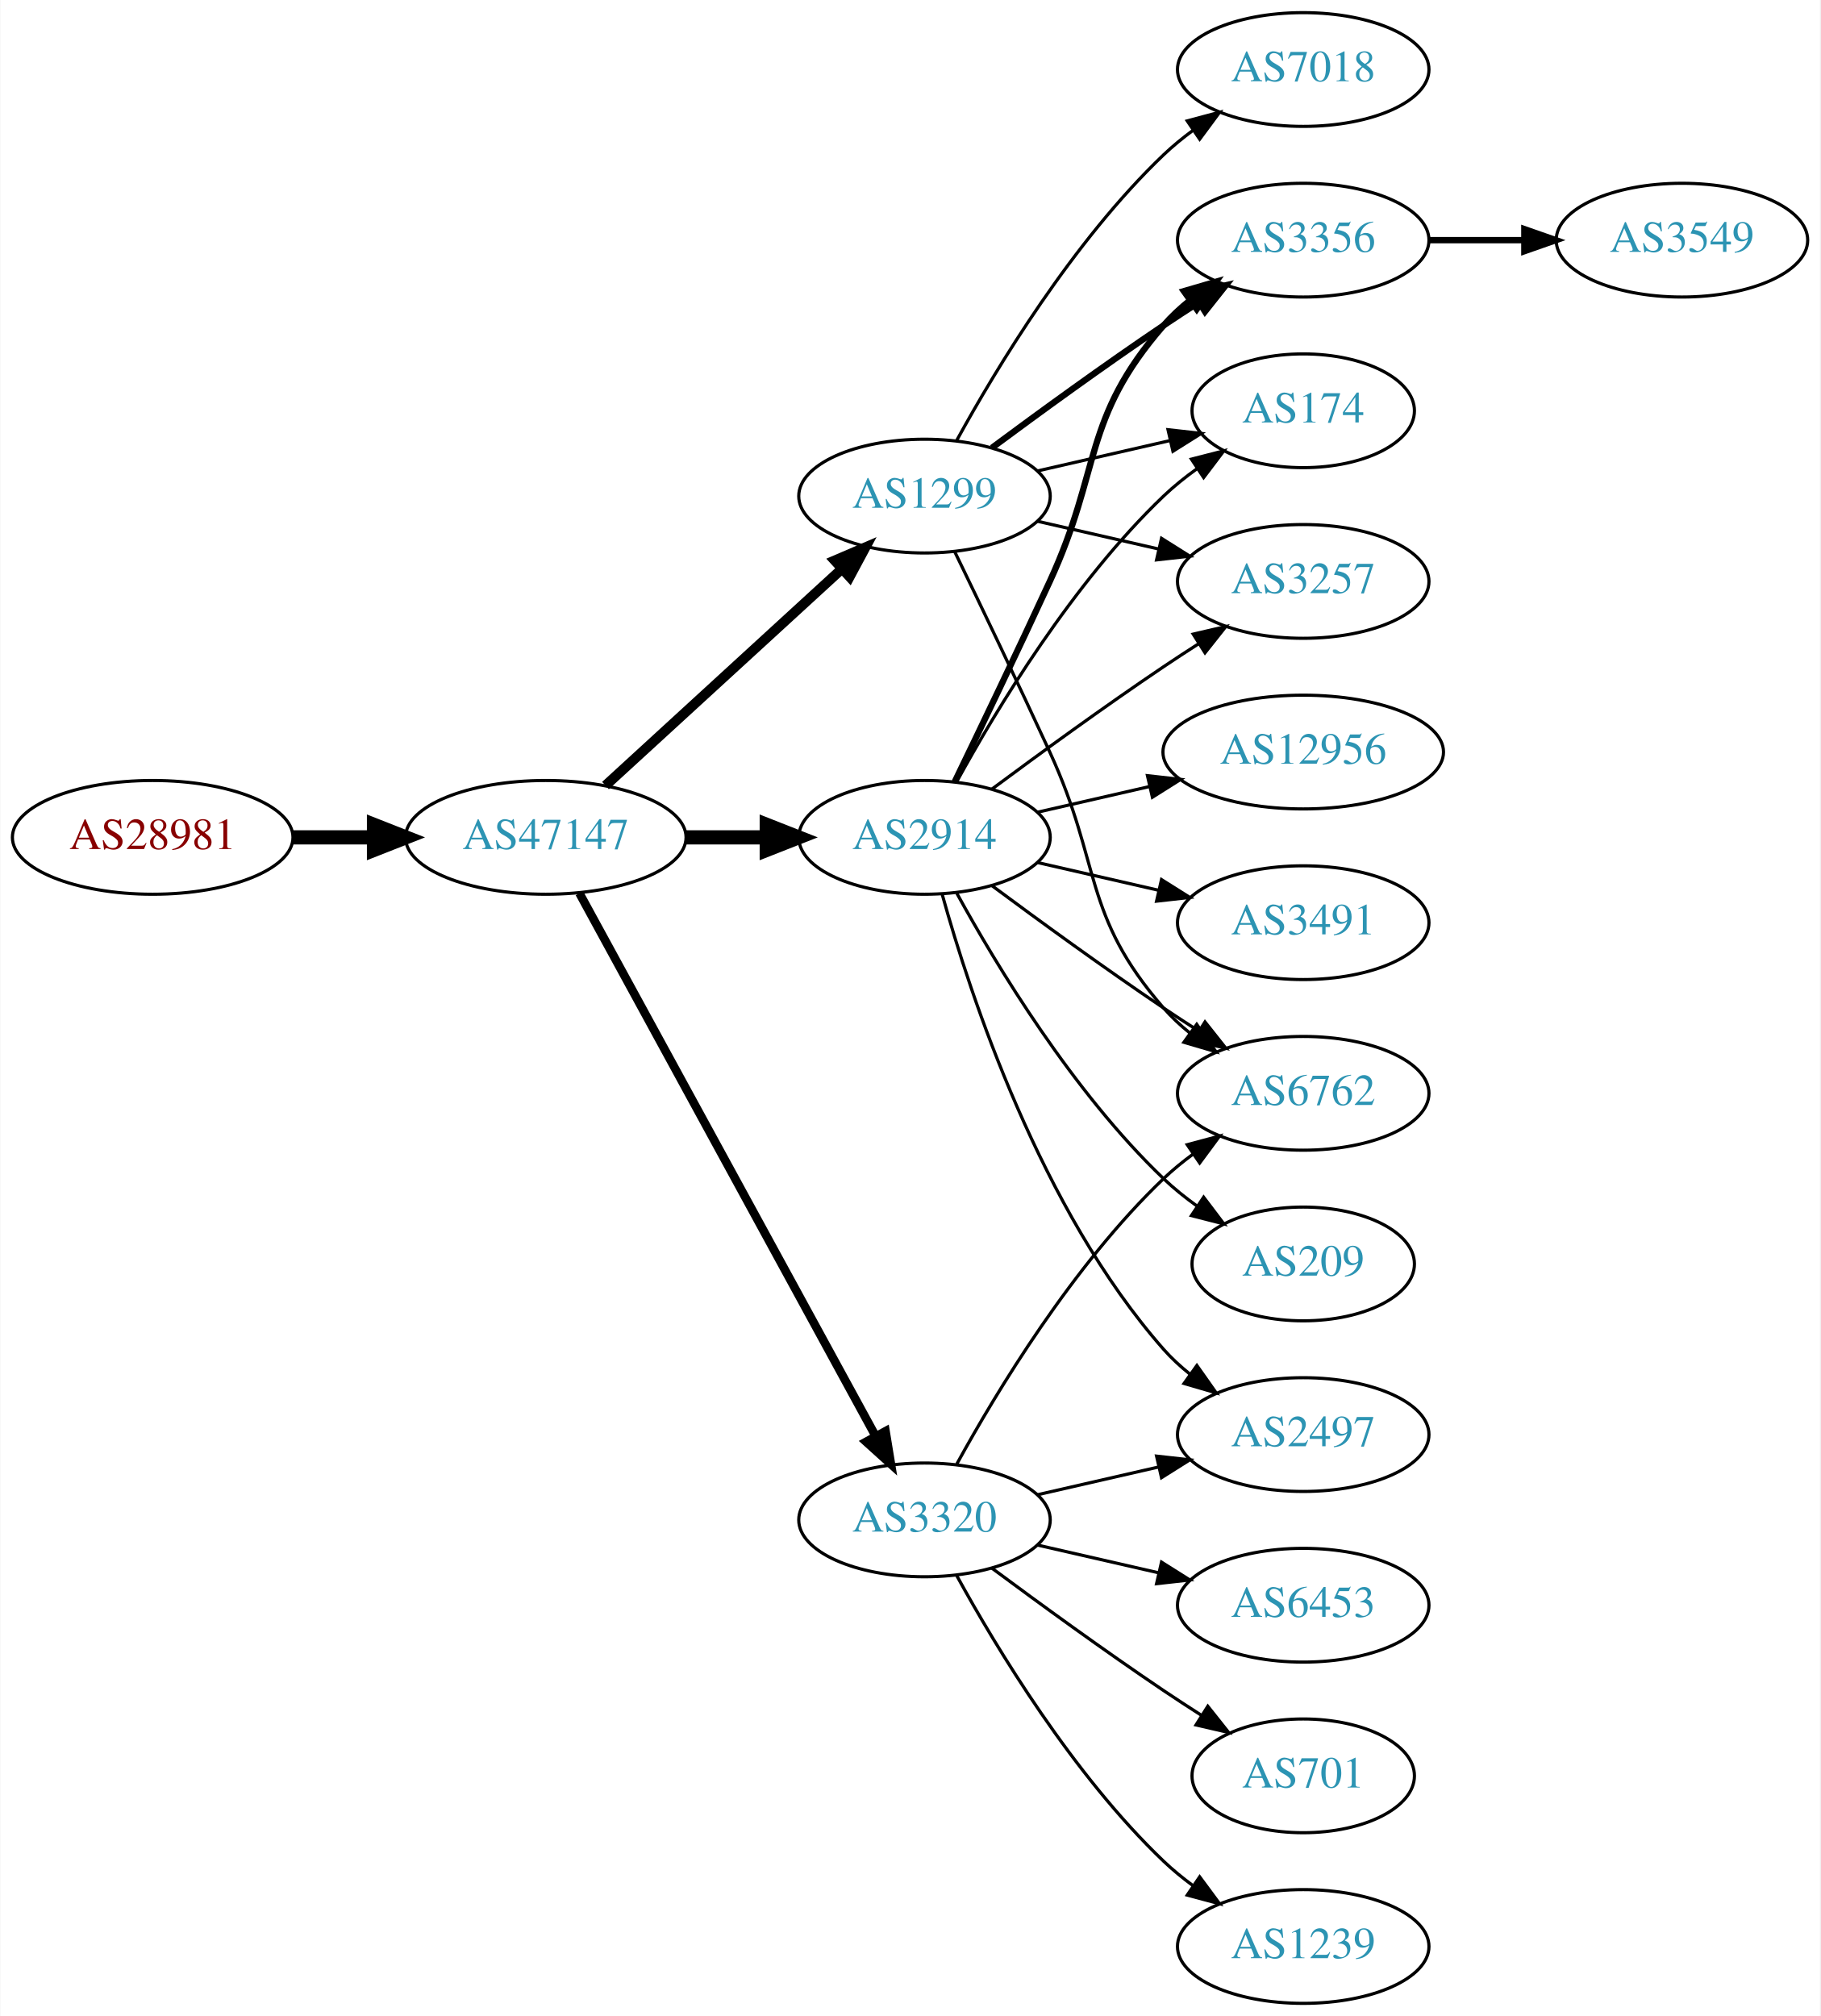
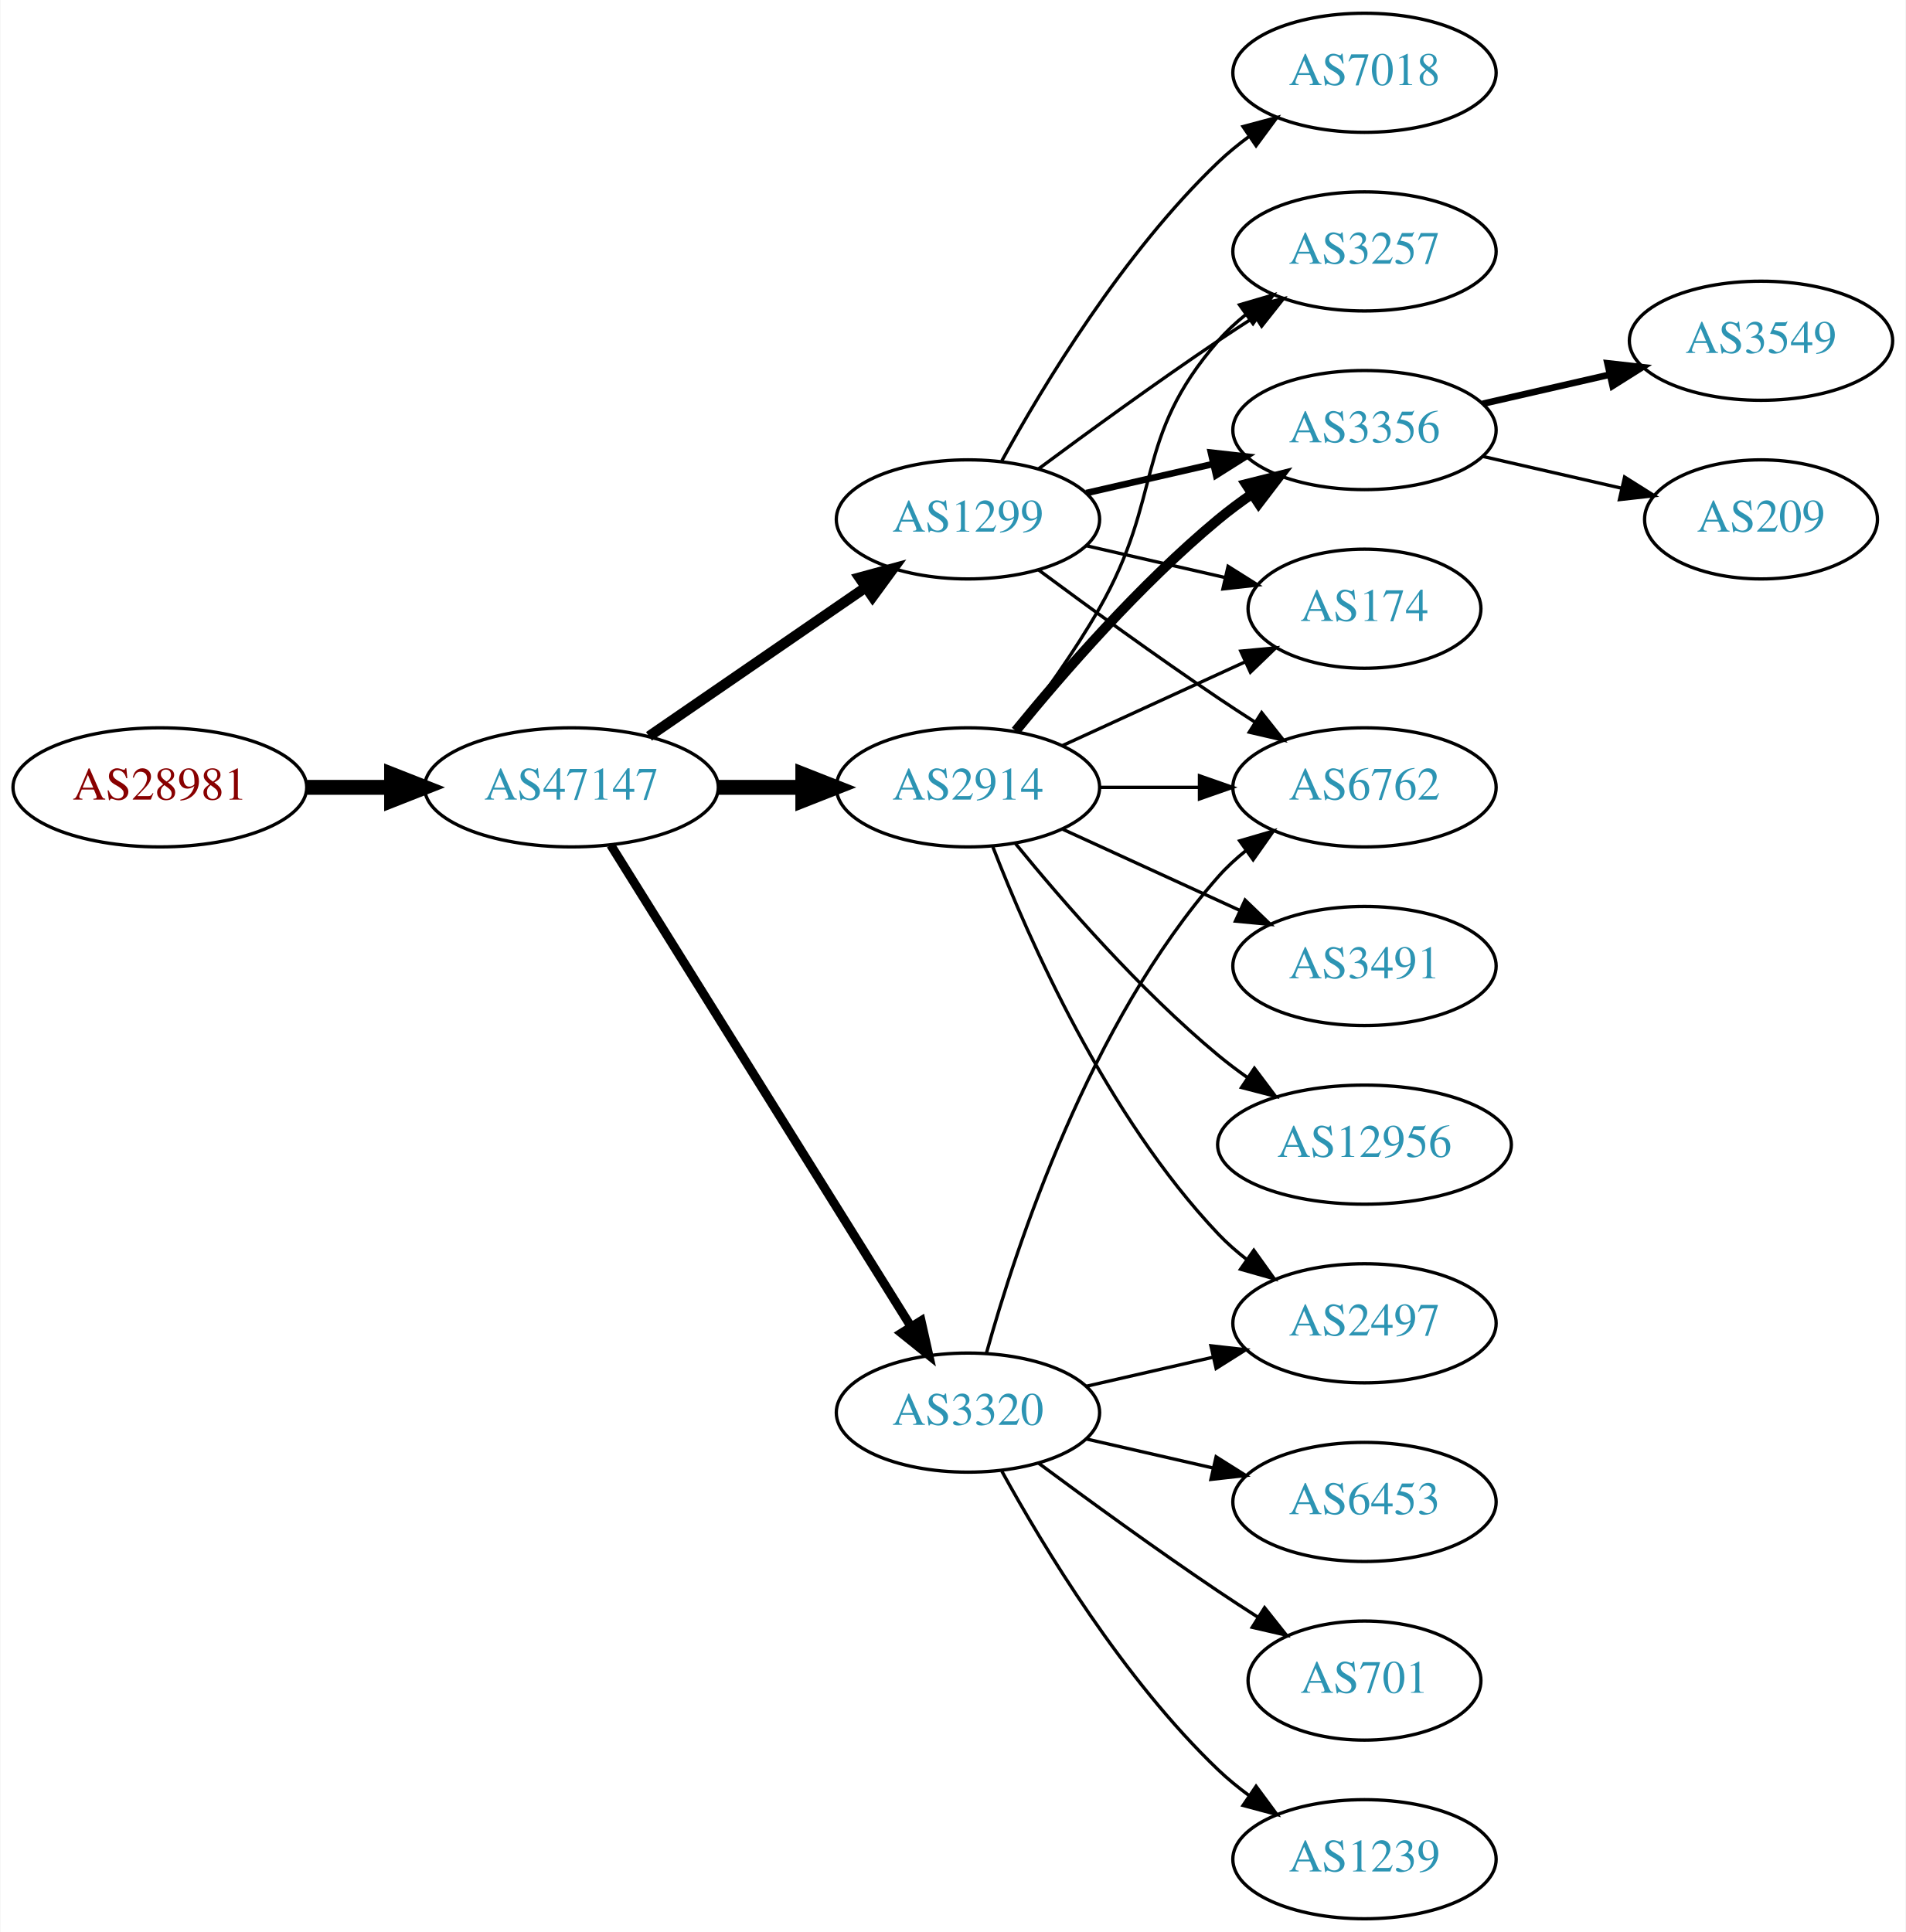
- <svg xmlns="http://www.w3.org/2000/svg" xmlns:xlink="http://www.w3.org/1999/xlink" width="576pt" height="638pt" viewBox="0.00 0.00 575.76 638.00">
-   <g id="graph0" class="graph" transform="scale(1 1) rotate(0) translate(4 634)">
-     <polygon fill="white" stroke="none" points="-4,4 -4,-634 571.762,-634 571.762,4 -4,4" />
+ <svg xmlns="http://www.w3.org/2000/svg" xmlns:xlink="http://www.w3.org/1999/xlink" width="576pt" height="584pt" viewBox="0.00 0.00 575.76 584.00">
+   <g id="graph0" class="graph" transform="scale(1 1) rotate(0) translate(4 580)">
+     <polygon fill="white" stroke="none" points="-4,4 -4,-580 571.762,-580 571.762,4 -4,4" />
    <g id="node1" class="node">
      <g id="a_node1">
        <a xlink:href="/asn/28981" xlink:title="AS28981 ~ Styria Media IT [AT]">
-           <ellipse fill="#ffffff" stroke="black" cx="44.196" cy="-369" rx="44.393" ry="18" />
-           <text text-anchor="middle" x="44.196" y="-365.3" font-family="Times,serif" font-size="14.00" fill="#880000">AS28981</text>
+           <ellipse fill="#ffffff" stroke="black" cx="44.196" cy="-342" rx="44.393" ry="18" />
+           <text text-anchor="middle" x="44.196" y="-338.3" font-family="Times,serif" font-size="14.00" fill="#880000">AS28981</text>
        </a>
      </g>
    </g>
    <g id="node2" class="node">
      <g id="a_node2">
        <a xlink:href="/asn/47147" xlink:title="AS47147 ~ ANEXIA Internetdienstleistungs GmbH [AT]">
-           <ellipse fill="#ffffff" stroke="black" cx="168.588" cy="-369" rx="44.393" ry="18" />
-           <text text-anchor="middle" x="168.588" y="-365.3" font-family="Times,serif" font-size="14.00" fill="#2c94b3">AS47147</text>
+           <ellipse fill="#ffffff" stroke="black" cx="168.588" cy="-342" rx="44.393" ry="18" />
+           <text text-anchor="middle" x="168.588" y="-338.3" font-family="Times,serif" font-size="14.00" fill="#2c94b3">AS47147</text>
        </a>
      </g>
    </g>
    <g id="edge1" class="edge">
-       <path fill="none" stroke="black" stroke-width="4.5" d="M88.692,-369C96.898,-369 105.569,-369 114.041,-369" />
-       <polygon fill="black" stroke="black" stroke-width="4.5" points="114.233,-372.938 124.233,-369 114.233,-365.063 114.233,-372.938" />
+       <path fill="none" stroke="black" stroke-width="4.5" d="M88.692,-342C96.898,-342 105.569,-342 114.041,-342" />
+       <polygon fill="black" stroke="black" stroke-width="4.5" points="114.233,-345.938 124.233,-342 114.233,-338.063 114.233,-345.938" />
    </g>
    <g id="node3" class="node">
      <g id="a_node3">
        <a xlink:href="/asn/1299" xlink:title="AS1299 ~ Telia Carrier [EU]">
-           <ellipse fill="#ffffff" stroke="black" cx="288.431" cy="-477" rx="39.794" ry="18" />
-           <text text-anchor="middle" x="288.431" y="-473.3" font-family="Times,serif" font-size="14.00" fill="#2c94b3">AS1299</text>
+           <ellipse fill="#ffffff" stroke="black" cx="288.431" cy="-423" rx="39.794" ry="18" />
+           <text text-anchor="middle" x="288.431" y="-419.3" font-family="Times,serif" font-size="14.00" fill="#2c94b3">AS1299</text>
        </a>
      </g>
    </g>
    <g id="edge2" class="edge">
-       <path fill="none" stroke="black" stroke-width="3.15" d="M187.486,-385.403C207.414,-403.667 239.772,-433.322 262.249,-453.921" />
-       <polygon fill="black" stroke="black" stroke-width="3.15" points="260.014,-456.62 269.751,-460.797 264.743,-451.46 260.014,-456.62" />
+       <path fill="none" stroke="black" stroke-width="3.15" d="M192.031,-357.426C210.612,-370.198 237.173,-388.455 257.553,-402.463" />
+       <polygon fill="black" stroke="black" stroke-width="3.15" points="255.643,-405.398 265.867,-408.178 259.609,-399.629 255.643,-405.398" />
    </g>
    <g id="node4" class="node">
      <g id="a_node4">
        <a xlink:href="/asn/2914" xlink:title="AS2914 ~ NTT America, Inc. [US]">
-           <ellipse fill="#ffffff" stroke="black" cx="288.431" cy="-369" rx="39.794" ry="18" />
-           <text text-anchor="middle" x="288.431" y="-365.3" font-family="Times,serif" font-size="14.00" fill="#2c94b3">AS2914</text>
+           <ellipse fill="#ffffff" stroke="black" cx="288.431" cy="-342" rx="39.794" ry="18" />
+           <text text-anchor="middle" x="288.431" y="-338.3" font-family="Times,serif" font-size="14.00" fill="#2c94b3">AS2914</text>
        </a>
      </g>
    </g>
    <g id="edge3" class="edge">
-       <path fill="none" stroke="black" stroke-width="4.5" d="M212.799,-369C221.112,-369 229.875,-369 238.357,-369" />
-       <polygon fill="black" stroke="black" stroke-width="4.5" points="238.516,-372.938 248.516,-369 238.516,-365.063 238.516,-372.938" />
+       <path fill="none" stroke="black" stroke-width="4.5" d="M212.799,-342C221.112,-342 229.875,-342 238.357,-342" />
+       <polygon fill="black" stroke="black" stroke-width="4.5" points="238.516,-345.938 248.516,-342 238.516,-338.063 238.516,-345.938" />
    </g>
    <g id="node5" class="node">
      <g id="a_node5">
        <a xlink:href="/asn/3320" xlink:title="AS3320 ~ DTAG [DE]">
          <ellipse fill="#ffffff" stroke="black" cx="288.431" cy="-153" rx="39.794" ry="18" />
          <text text-anchor="middle" x="288.431" y="-149.3" font-family="Times,serif" font-size="14.00" fill="#2c94b3">AS3320</text>
        </a>
      </g>
    </g>
    <g id="edge4" class="edge">
-       <path fill="none" stroke="black" stroke-width="2.7" d="M179.232,-351.324C199.913,-313.416 248.626,-224.127 273.005,-179.441" />
-       <polygon fill="black" stroke="black" stroke-width="2.7" points="276.102,-181.072 277.819,-170.617 269.957,-177.72 276.102,-181.072" />
+       <path fill="none" stroke="black" stroke-width="2.7" d="M180.463,-324.558C201.247,-291.225 246.707,-218.314 271.136,-179.134" />
+       <polygon fill="black" stroke="black" stroke-width="2.7" points="274.261,-180.737 276.582,-170.4 268.321,-177.034 274.261,-180.737" />
    </g>
    <g id="node6" class="node">
      <g id="a_node6">
        <a xlink:href="/asn/6762" xlink:title="AS6762 ~ TELECOM ITALIA SPARKLE S.p.A. [IT]">
-           <ellipse fill="#ffffff" stroke="black" cx="408.273" cy="-288" rx="39.794" ry="18" />
-           <text text-anchor="middle" x="408.273" y="-284.3" font-family="Times,serif" font-size="14.00" fill="#2c94b3">AS6762</text>
-         </a>
-       </g>
+           <ellipse fill="#ffffff" stroke="black" cx="408.273" cy="-342" rx="39.794" ry="18" />
+           <text text-anchor="middle" x="408.273" y="-338.3" font-family="Times,serif" font-size="14.00" fill="#2c94b3">AS6762</text>
+         </a>
+       </g>
+     </g>
+     <g id="edge15" class="edge">
+       <path fill="none" stroke="black" d="M309.761,-407.723C324.623,-396.696 345.368,-381.593 364.077,-369 367.626,-366.611 371.377,-364.161 375.125,-361.758" />
+       <polygon fill="black" stroke="black" points="377.193,-364.591 383.774,-356.288 373.451,-358.675 377.193,-364.591" />
+     </g>
+     <g id="node8" class="node">
+       <g id="a_node8">
+         <a xlink:href="/asn/3257" xlink:title="AS3257 ~ GTT [DE]">
+           <ellipse fill="#ffffff" stroke="black" cx="408.273" cy="-504" rx="39.794" ry="18" />
+           <text text-anchor="middle" x="408.273" y="-500.3" font-family="Times,serif" font-size="14.00" fill="#2c94b3">AS3257</text>
+         </a>
+       </g>
+     </g>
+     <g id="edge14" class="edge">
+       <path fill="none" stroke="black" d="M309.761,-438.277C324.623,-449.304 345.368,-464.407 364.077,-477 367.626,-479.389 371.377,-481.839 375.125,-484.242" />
+       <polygon fill="black" stroke="black" points="373.451,-487.325 383.774,-489.712 377.193,-481.409 373.451,-487.325" />
+     </g>
+     <g id="node9" class="node">
+       <g id="a_node9">
+         <a xlink:href="/asn/3356" xlink:title="AS3356 ~ Level 3 Parent, LLC [US]">
+           <ellipse fill="#ffffff" stroke="black" cx="408.273" cy="-450" rx="39.794" ry="18" />
+           <text text-anchor="middle" x="408.273" y="-446.3" font-family="Times,serif" font-size="14.00" fill="#2c94b3">AS3356</text>
+         </a>
+       </g>
+     </g>
+     <g id="edge12" class="edge">
+       <path fill="none" stroke="black" stroke-width="2" d="M324.15,-430.955C336.15,-433.704 349.771,-436.825 362.463,-439.733" />
+       <polygon fill="black" stroke="black" stroke-width="2" points="361.866,-443.187 372.395,-442.009 363.429,-436.364 361.866,-443.187" />
+     </g>
+     <g id="node12" class="node">
+       <g id="a_node12">
+         <a xlink:href="/asn/174" xlink:title="AS174 ~ Cogent Communications [US]">
+           <ellipse fill="#ffffff" stroke="black" cx="408.273" cy="-396" rx="35.194" ry="18" />
+           <text text-anchor="middle" x="408.273" y="-392.3" font-family="Times,serif" font-size="14.00" fill="#2c94b3">AS174</text>
+         </a>
+       </g>
+     </g>
+     <g id="edge13" class="edge">
+       <path fill="none" stroke="black" d="M324.15,-415.045C337.243,-412.045 352.265,-408.604 365.906,-405.478" />
+       <polygon fill="black" stroke="black" points="367.047,-408.807 376.013,-403.162 365.484,-401.984 367.047,-408.807" />
+     </g>
+     <g id="node13" class="node">
+       <g id="a_node13">
+         <a xlink:href="/asn/7018" xlink:title="AS7018 ~ AT&amp;T Services, Inc. [US]">
+           <ellipse fill="#ffffff" stroke="black" cx="408.273" cy="-558" rx="39.794" ry="18" />
+           <text text-anchor="middle" x="408.273" y="-554.3" font-family="Times,serif" font-size="14.00" fill="#2c94b3">AS7018</text>
+         </a>
+       </g>
+     </g>
+     <g id="edge16" class="edge">
+       <path fill="none" stroke="black" d="M298.672,-440.713C311.218,-463.561 335.394,-503.611 364.077,-531 366.946,-533.739 370.134,-536.347 373.443,-538.785" />
+       <polygon fill="black" stroke="black" points="371.567,-541.742 381.803,-544.477 375.507,-535.956 371.567,-541.742" />
    </g>
    <g id="edge5" class="edge">
-       <path fill="none" stroke="black" d="M298.012,-459.367C305.936,-443.002 317.972,-417.935 328.077,-396 344.561,-360.219 338.243,-344.742 364.077,-315 366.542,-312.162 369.379,-309.523 372.397,-307.094" />
-       <polygon fill="black" stroke="black" points="374.583,-309.833 380.675,-301.164 370.507,-304.142 374.583,-309.833" />
+       <path fill="none" stroke="black" d="M328.343,-342C337.897,-342 348.246,-342 358.209,-342" />
+       <polygon fill="black" stroke="black" points="358.402,-345.5 368.402,-342 358.402,-338.5 358.402,-345.5" />
    </g>
    <g id="node7" class="node">
      <g id="a_node7">
-         <a xlink:href="/asn/3356" xlink:title="AS3356 ~ Level 3 Parent, LLC [US]">
-           <ellipse fill="#ffffff" stroke="black" cx="408.273" cy="-558" rx="39.794" ry="18" />
-           <text text-anchor="middle" x="408.273" y="-554.3" font-family="Times,serif" font-size="14.00" fill="#2c94b3">AS3356</text>
+         <a xlink:href="/asn/2497" xlink:title="AS2497 ~ Internet Initiative Japan Inc. [JP]">
+           <ellipse fill="#ffffff" stroke="black" cx="408.273" cy="-180" rx="39.794" ry="18" />
+           <text text-anchor="middle" x="408.273" y="-176.3" font-family="Times,serif" font-size="14.00" fill="#2c94b3">AS2497</text>
        </a>
      </g>
    </g>
    <g id="edge6" class="edge">
-       <path fill="none" stroke="black" stroke-width="2" d="M309.761,-492.277C324.623,-503.304 345.368,-518.407 364.077,-531 367.626,-533.389 371.377,-535.839 375.125,-538.242" />
-       <polygon fill="black" stroke="black" stroke-width="2" points="373.451,-541.325 383.774,-543.712 377.193,-535.409 373.451,-541.325" />
-     </g>
-     <g id="node8" class="node">
-       <g id="a_node8">
-         <a xlink:href="/asn/174" xlink:title="AS174 ~ Cogent Communications [US]">
-           <ellipse fill="#ffffff" stroke="black" cx="408.273" cy="-504" rx="35.194" ry="18" />
-           <text text-anchor="middle" x="408.273" y="-500.3" font-family="Times,serif" font-size="14.00" fill="#2c94b3">AS174</text>
-         </a>
-       </g>
+       <path fill="none" stroke="black" d="M295.954,-324.006C306.704,-296.272 330.362,-242.571 364.077,-207 366.663,-204.272 369.581,-201.706 372.649,-199.323" />
+       <polygon fill="black" stroke="black" points="374.827,-202.07 380.997,-193.457 370.803,-196.342 374.827,-202.07" />
    </g>
    <g id="edge7" class="edge">
-       <path fill="none" stroke="black" d="M324.15,-484.955C337.243,-487.955 352.265,-491.396 365.906,-494.522" />
-       <polygon fill="black" stroke="black" points="365.484,-498.016 376.013,-496.838 367.047,-491.193 365.484,-498.016" />
-     </g>
-     <g id="node9" class="node">
-       <g id="a_node9">
-         <a xlink:href="/asn/3257" xlink:title="AS3257 ~ GTT [DE]">
-           <ellipse fill="#ffffff" stroke="black" cx="408.273" cy="-450" rx="39.794" ry="18" />
-           <text text-anchor="middle" x="408.273" y="-446.3" font-family="Times,serif" font-size="14.00" fill="#2c94b3">AS3257</text>
-         </a>
-       </g>
+       <path fill="none" stroke="black" d="M302.892,-358.913C310.785,-369.27 320.634,-382.992 328.077,-396 347.642,-430.194 338.243,-447.258 364.077,-477 366.542,-479.838 369.379,-482.477 372.397,-484.906" />
+       <polygon fill="black" stroke="black" points="370.507,-487.858 380.675,-490.836 374.583,-482.167 370.507,-487.858" />
    </g>
    <g id="edge8" class="edge">
-       <path fill="none" stroke="black" d="M324.15,-469.045C336.15,-466.296 349.771,-463.175 362.463,-460.267" />
-       <polygon fill="black" stroke="black" points="363.429,-463.636 372.395,-457.991 361.866,-456.813 363.429,-463.636" />
+       <path fill="none" stroke="black" stroke-width="3" d="M302.85,-359.065C316.964,-376.375 340.379,-403.345 364.077,-423 367.294,-425.668 370.794,-428.27 374.365,-430.741" />
+       <polygon fill="black" stroke="black" stroke-width="3" points="372.442,-433.666 382.721,-436.236 376.288,-427.817 372.442,-433.666" />
    </g>
    <g id="node10" class="node">
      <g id="a_node10">
-         <a xlink:href="/asn/7018" xlink:title="AS7018 ~ AT&amp;T Services, Inc. [US]">
-           <ellipse fill="#ffffff" stroke="black" cx="408.273" cy="-612" rx="39.794" ry="18" />
-           <text text-anchor="middle" x="408.273" y="-608.3" font-family="Times,serif" font-size="14.00" fill="#2c94b3">AS7018</text>
+         <a xlink:href="/asn/3491" xlink:title="AS3491 ~ PCCW Global, Inc. [US]">
+           <ellipse fill="#ffffff" stroke="black" cx="408.273" cy="-288" rx="39.794" ry="18" />
+           <text text-anchor="middle" x="408.273" y="-284.3" font-family="Times,serif" font-size="14.00" fill="#2c94b3">AS3491</text>
        </a>
      </g>
    </g>
    <g id="edge9" class="edge">
-       <path fill="none" stroke="black" d="M298.672,-494.713C311.218,-517.561 335.394,-557.611 364.077,-585 366.946,-587.739 370.134,-590.347 373.443,-592.785" />
-       <polygon fill="black" stroke="black" points="371.567,-595.742 381.803,-598.477 375.507,-589.956 371.567,-595.742" />
-     </g>
-     <g id="edge15" class="edge">
-       <path fill="none" stroke="black" d="M309.761,-353.723C324.623,-342.696 345.368,-327.593 364.077,-315 367.626,-312.611 371.377,-310.161 375.125,-307.758" />
-       <polygon fill="black" stroke="black" points="377.193,-310.591 383.774,-302.288 373.451,-304.675 377.193,-310.591" />
-     </g>
-     <g id="edge12" class="edge">
-       <path fill="none" stroke="black" stroke-width="2" d="M298.012,-386.633C305.936,-402.998 317.972,-428.065 328.077,-450 344.561,-485.781 338.243,-501.258 364.077,-531 366.542,-533.838 369.379,-536.477 372.397,-538.906" />
-       <polygon fill="black" stroke="black" stroke-width="2" points="370.507,-541.858 380.675,-544.836 374.583,-536.167 370.507,-541.858" />
-     </g>
-     <g id="edge11" class="edge">
-       <path fill="none" stroke="black" d="M298.672,-386.713C311.218,-409.561 335.394,-449.611 364.077,-477 367.331,-480.107 370.998,-483.046 374.785,-485.76" />
-       <polygon fill="black" stroke="black" points="372.887,-488.701 383.153,-491.322 376.762,-482.872 372.887,-488.701" />
-     </g>
-     <g id="edge13" class="edge">
-       <path fill="none" stroke="black" d="M309.761,-384.277C324.623,-395.304 345.368,-410.407 364.077,-423 367.626,-425.389 371.377,-427.839 375.125,-430.242" />
-       <polygon fill="black" stroke="black" points="373.451,-433.325 383.774,-435.712 377.193,-427.409 373.451,-433.325" />
+       <path fill="none" stroke="black" d="M317.06,-329.339C333.017,-322.027 353.287,-312.739 370.57,-304.819" />
+       <polygon fill="black" stroke="black" points="372.185,-307.929 379.818,-300.581 369.269,-301.565 372.185,-307.929" />
    </g>
    <g id="node11" class="node">
      <g id="a_node11">
        <a xlink:href="/asn/12956" xlink:title="AS12956 ~ TELXIUS [ES]">
-           <ellipse fill="#ffffff" stroke="black" cx="408.273" cy="-396" rx="44.393" ry="18" />
-           <text text-anchor="middle" x="408.273" y="-392.3" font-family="Times,serif" font-size="14.00" fill="#2c94b3">AS12956</text>
+           <ellipse fill="#ffffff" stroke="black" cx="408.273" cy="-234" rx="44.393" ry="18" />
+           <text text-anchor="middle" x="408.273" y="-230.3" font-family="Times,serif" font-size="14.00" fill="#2c94b3">AS12956</text>
        </a>
      </g>
    </g>
    <g id="edge10" class="edge">
-       <path fill="none" stroke="black" d="M324.15,-376.955C335.289,-379.507 347.824,-382.379 359.717,-385.104" />
-       <polygon fill="black" stroke="black" points="358.982,-388.526 369.511,-387.348 360.545,-381.703 358.982,-388.526" />
-     </g>
-     <g id="node12" class="node">
-       <g id="a_node12">
-         <a xlink:href="/asn/3491" xlink:title="AS3491 ~ PCCW Global, Inc. [US]">
-           <ellipse fill="#ffffff" stroke="black" cx="408.273" cy="-342" rx="39.794" ry="18" />
-           <text text-anchor="middle" x="408.273" y="-338.3" font-family="Times,serif" font-size="14.00" fill="#2c94b3">AS3491</text>
-         </a>
-       </g>
-     </g>
-     <g id="edge14" class="edge">
-       <path fill="none" stroke="black" d="M324.15,-361.045C336.15,-358.296 349.771,-355.175 362.463,-352.267" />
-       <polygon fill="black" stroke="black" points="363.429,-355.636 372.395,-349.991 361.866,-348.813 363.429,-355.636" />
-     </g>
-     <g id="node13" class="node">
-       <g id="a_node13">
-         <a xlink:href="/asn/209" xlink:title="AS209 ~ CenturyLink Communications, LLC [US]">
-           <ellipse fill="#ffffff" stroke="black" cx="408.273" cy="-234" rx="35.194" ry="18" />
-           <text text-anchor="middle" x="408.273" y="-230.3" font-family="Times,serif" font-size="14.00" fill="#2c94b3">AS209</text>
-         </a>
-       </g>
-     </g>
-     <g id="edge16" class="edge">
-       <path fill="none" stroke="black" d="M298.672,-351.287C311.218,-328.439 335.394,-288.389 364.077,-261 367.331,-257.893 370.998,-254.954 374.785,-252.24" />
-       <polygon fill="black" stroke="black" points="376.762,-255.128 383.153,-246.678 372.887,-249.299 376.762,-255.128" />
-     </g>
-     <g id="node14" class="node">
-       <g id="a_node14">
-         <a xlink:href="/asn/2497" xlink:title="AS2497 ~ Internet Initiative Japan Inc. [JP]">
-           <ellipse fill="#ffffff" stroke="black" cx="408.273" cy="-180" rx="39.794" ry="18" />
-           <text text-anchor="middle" x="408.273" y="-176.3" font-family="Times,serif" font-size="14.00" fill="#2c94b3">AS2497</text>
-         </a>
-       </g>
-     </g>
-     <g id="edge17" class="edge">
-       <path fill="none" stroke="black" d="M294.004,-351.054C302.909,-319.005 325.194,-251.158 364.077,-207 366.561,-204.179 369.411,-201.551 372.437,-199.129" />
-       <polygon fill="black" stroke="black" points="374.622,-201.869 380.726,-193.209 370.554,-196.172 374.622,-201.869" />
-     </g>
-     <g id="edge22" class="edge">
-       <path fill="none" stroke="black" d="M298.672,-170.713C311.218,-193.561 335.394,-233.611 364.077,-261 366.946,-263.739 370.134,-266.347 373.443,-268.785" />
-       <polygon fill="black" stroke="black" points="371.567,-271.742 381.803,-274.477 375.507,-265.956 371.567,-271.742" />
-     </g>
-     <g id="edge20" class="edge">
+       <path fill="none" stroke="black" d="M302.85,-324.935C316.964,-307.625 340.379,-280.655 364.077,-261 366.815,-258.729 369.759,-256.506 372.776,-254.37" />
+       <polygon fill="black" stroke="black" points="375.002,-257.092 381.365,-248.621 371.108,-251.275 375.002,-257.092" />
+     </g>
+     <g id="edge11" class="edge">
+       <path fill="none" stroke="black" d="M317.06,-354.661C333.476,-362.183 354.457,-371.798 372.054,-379.861" />
+       <polygon fill="black" stroke="black" points="370.883,-383.174 381.432,-384.158 373.799,-376.811 370.883,-383.174" />
+     </g>
+     <g id="edge23" class="edge">
+       <path fill="none" stroke="black" d="M294.004,-170.946C302.909,-202.995 325.194,-270.842 364.077,-315 366.561,-317.821 369.411,-320.449 372.437,-322.871" />
+       <polygon fill="black" stroke="black" points="370.554,-325.828 380.726,-328.791 374.622,-320.131 370.554,-325.828" />
+     </g>
+     <g id="edge21" class="edge">
      <path fill="none" stroke="black" d="M324.15,-160.955C336.15,-163.704 349.771,-166.825 362.463,-169.733" />
      <polygon fill="black" stroke="black" points="361.866,-173.187 372.395,-172.009 363.429,-166.364 361.866,-173.187" />
    </g>
    <g id="node16" class="node">
      <g id="a_node16">
        <a xlink:href="/asn/6453" xlink:title="AS6453 ~ TATA COMMUNICATIONS (AMERICA) INC [US]">
          <ellipse fill="#ffffff" stroke="black" cx="408.273" cy="-126" rx="39.794" ry="18" />
          <text text-anchor="middle" x="408.273" y="-122.3" font-family="Times,serif" font-size="14.00" fill="#2c94b3">AS6453</text>
        </a>
      </g>
    </g>
    <g id="edge19" class="edge">
      <path fill="none" stroke="black" d="M324.15,-145.045C336.15,-142.296 349.771,-139.175 362.463,-136.267" />
      <polygon fill="black" stroke="black" points="363.429,-139.636 372.395,-133.991 361.866,-132.813 363.429,-139.636" />
    </g>
    <g id="node17" class="node">
      <g id="a_node17">
        <a xlink:href="/asn/701" xlink:title="AS701 ~ UUNET [US]">
          <ellipse fill="#ffffff" stroke="black" cx="408.273" cy="-72" rx="35.194" ry="18" />
          <text text-anchor="middle" x="408.273" y="-68.3" font-family="Times,serif" font-size="14.00" fill="#2c94b3">AS701</text>
        </a>
      </g>
    </g>
-     <g id="edge21" class="edge">
+     <g id="edge20" class="edge">
      <path fill="none" stroke="black" d="M309.761,-137.723C324.623,-126.696 345.368,-111.593 364.077,-99 367.895,-96.43 371.945,-93.79 375.975,-91.214" />
      <polygon fill="black" stroke="black" points="378.079,-94.025 384.669,-85.729 374.344,-88.105 378.079,-94.025" />
    </g>
    <g id="node18" class="node">
      <g id="a_node18">
        <a xlink:href="/asn/1239" xlink:title="AS1239 ~ Sprint [US]">
          <ellipse fill="#ffffff" stroke="black" cx="408.273" cy="-18" rx="39.794" ry="18" />
          <text text-anchor="middle" x="408.273" y="-14.3" font-family="Times,serif" font-size="14.00" fill="#2c94b3">AS1239</text>
        </a>
      </g>
    </g>
-     <g id="edge23" class="edge">
+     <g id="edge22" class="edge">
      <path fill="none" stroke="black" d="M298.672,-135.287C311.218,-112.439 335.394,-72.389 364.077,-45 366.946,-42.261 370.134,-39.653 373.443,-37.215" />
      <polygon fill="black" stroke="black" points="375.507,-40.044 381.803,-31.523 371.567,-34.258 375.507,-40.044" />
    </g>
+     <g id="node14" class="node">
+       <g id="a_node14">
+         <a xlink:href="/asn/3549" xlink:title="AS3549 ~ Level 3 Parent, LLC [US]">
+           <ellipse fill="#ffffff" stroke="black" cx="528.116" cy="-477" rx="39.794" ry="18" />
+           <text text-anchor="middle" x="528.116" y="-473.3" font-family="Times,serif" font-size="14.00" fill="#2c94b3">AS3549</text>
+         </a>
+       </g>
+     </g>
+     <g id="edge17" class="edge">
+       <path fill="none" stroke="black" stroke-width="2" d="M443.993,-457.955C455.993,-460.704 469.613,-463.825 482.306,-466.733" />
+       <polygon fill="black" stroke="black" stroke-width="2" points="481.708,-470.187 492.238,-469.009 483.272,-463.364 481.708,-470.187" />
+     </g>
    <g id="node15" class="node">
      <g id="a_node15">
-         <a xlink:href="/asn/3549" xlink:title="AS3549 ~ Level 3 Parent, LLC [US]">
-           <ellipse fill="#ffffff" stroke="black" cx="528.116" cy="-558" rx="39.794" ry="18" />
-           <text text-anchor="middle" x="528.116" y="-554.3" font-family="Times,serif" font-size="14.00" fill="#2c94b3">AS3549</text>
+         <a xlink:href="/asn/209" xlink:title="AS209 ~ CenturyLink Communications, LLC [US]">
+           <ellipse fill="#ffffff" stroke="black" cx="528.116" cy="-423" rx="35.194" ry="18" />
+           <text text-anchor="middle" x="528.116" y="-419.3" font-family="Times,serif" font-size="14.00" fill="#2c94b3">AS209</text>
        </a>
      </g>
    </g>
    <g id="edge18" class="edge">
-       <path fill="none" stroke="black" stroke-width="2" d="M448.186,-558C457.739,-558 468.089,-558 478.052,-558" />
-       <polygon fill="black" stroke="black" stroke-width="2" points="478.244,-561.5 488.244,-558 478.244,-554.5 478.244,-561.5" />
+       <path fill="none" stroke="black" d="M443.993,-442.045C457.085,-439.045 472.107,-435.604 485.748,-432.478" />
+       <polygon fill="black" stroke="black" points="486.89,-435.807 495.855,-430.162 485.326,-428.984 486.89,-435.807" />
    </g>
  </g>
</svg>
